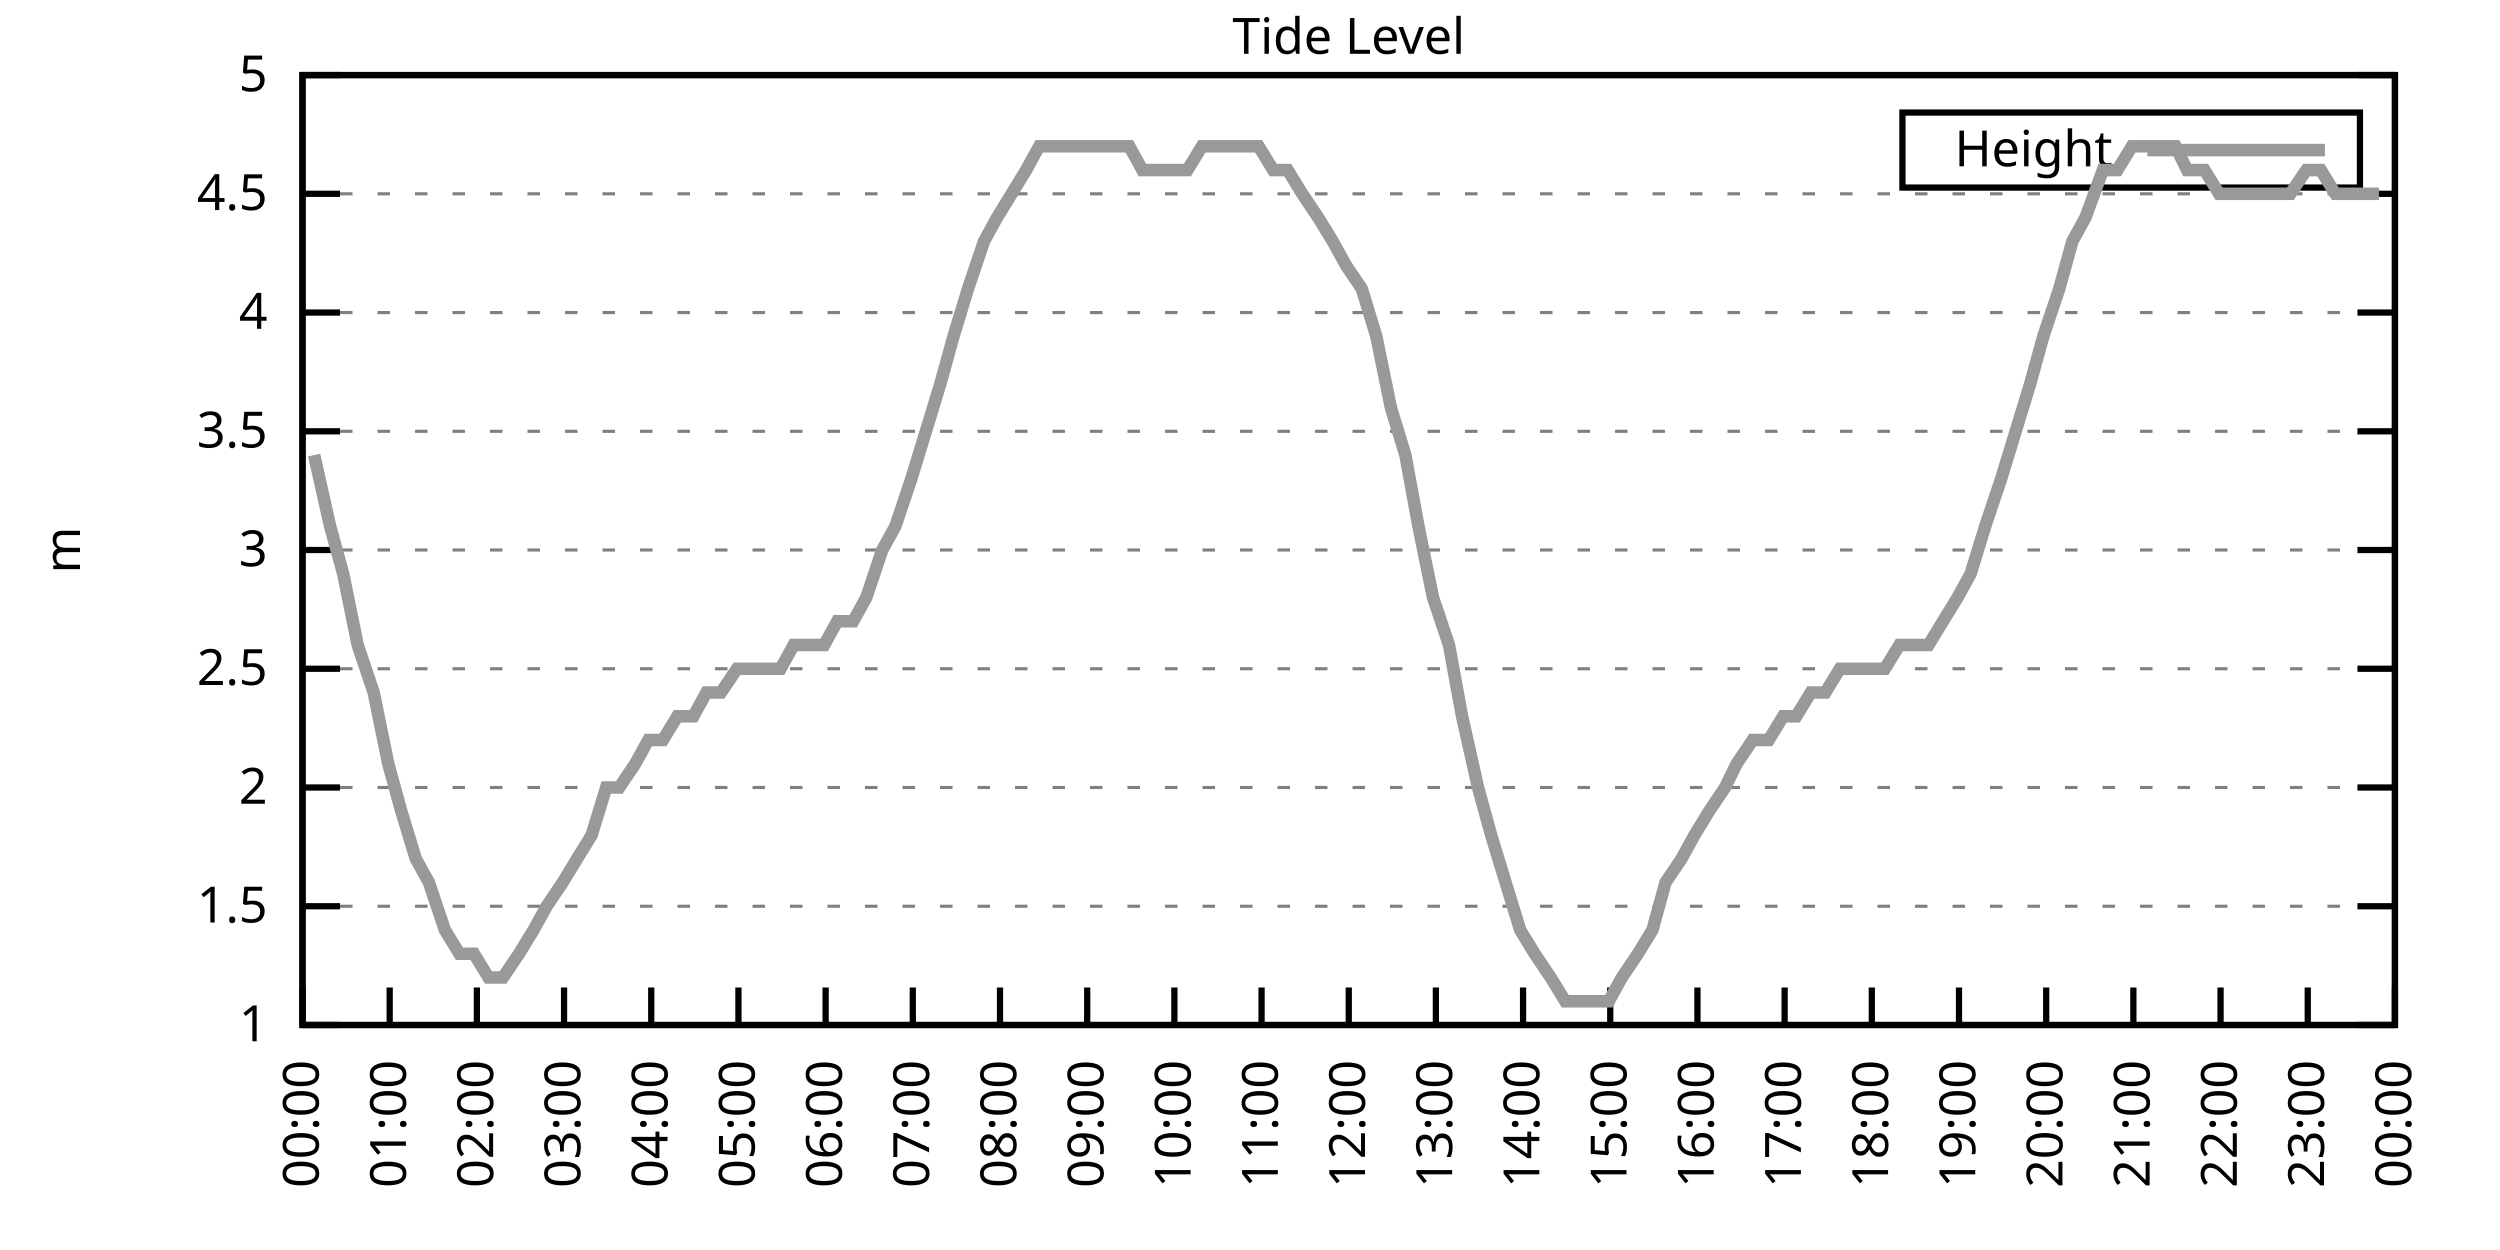
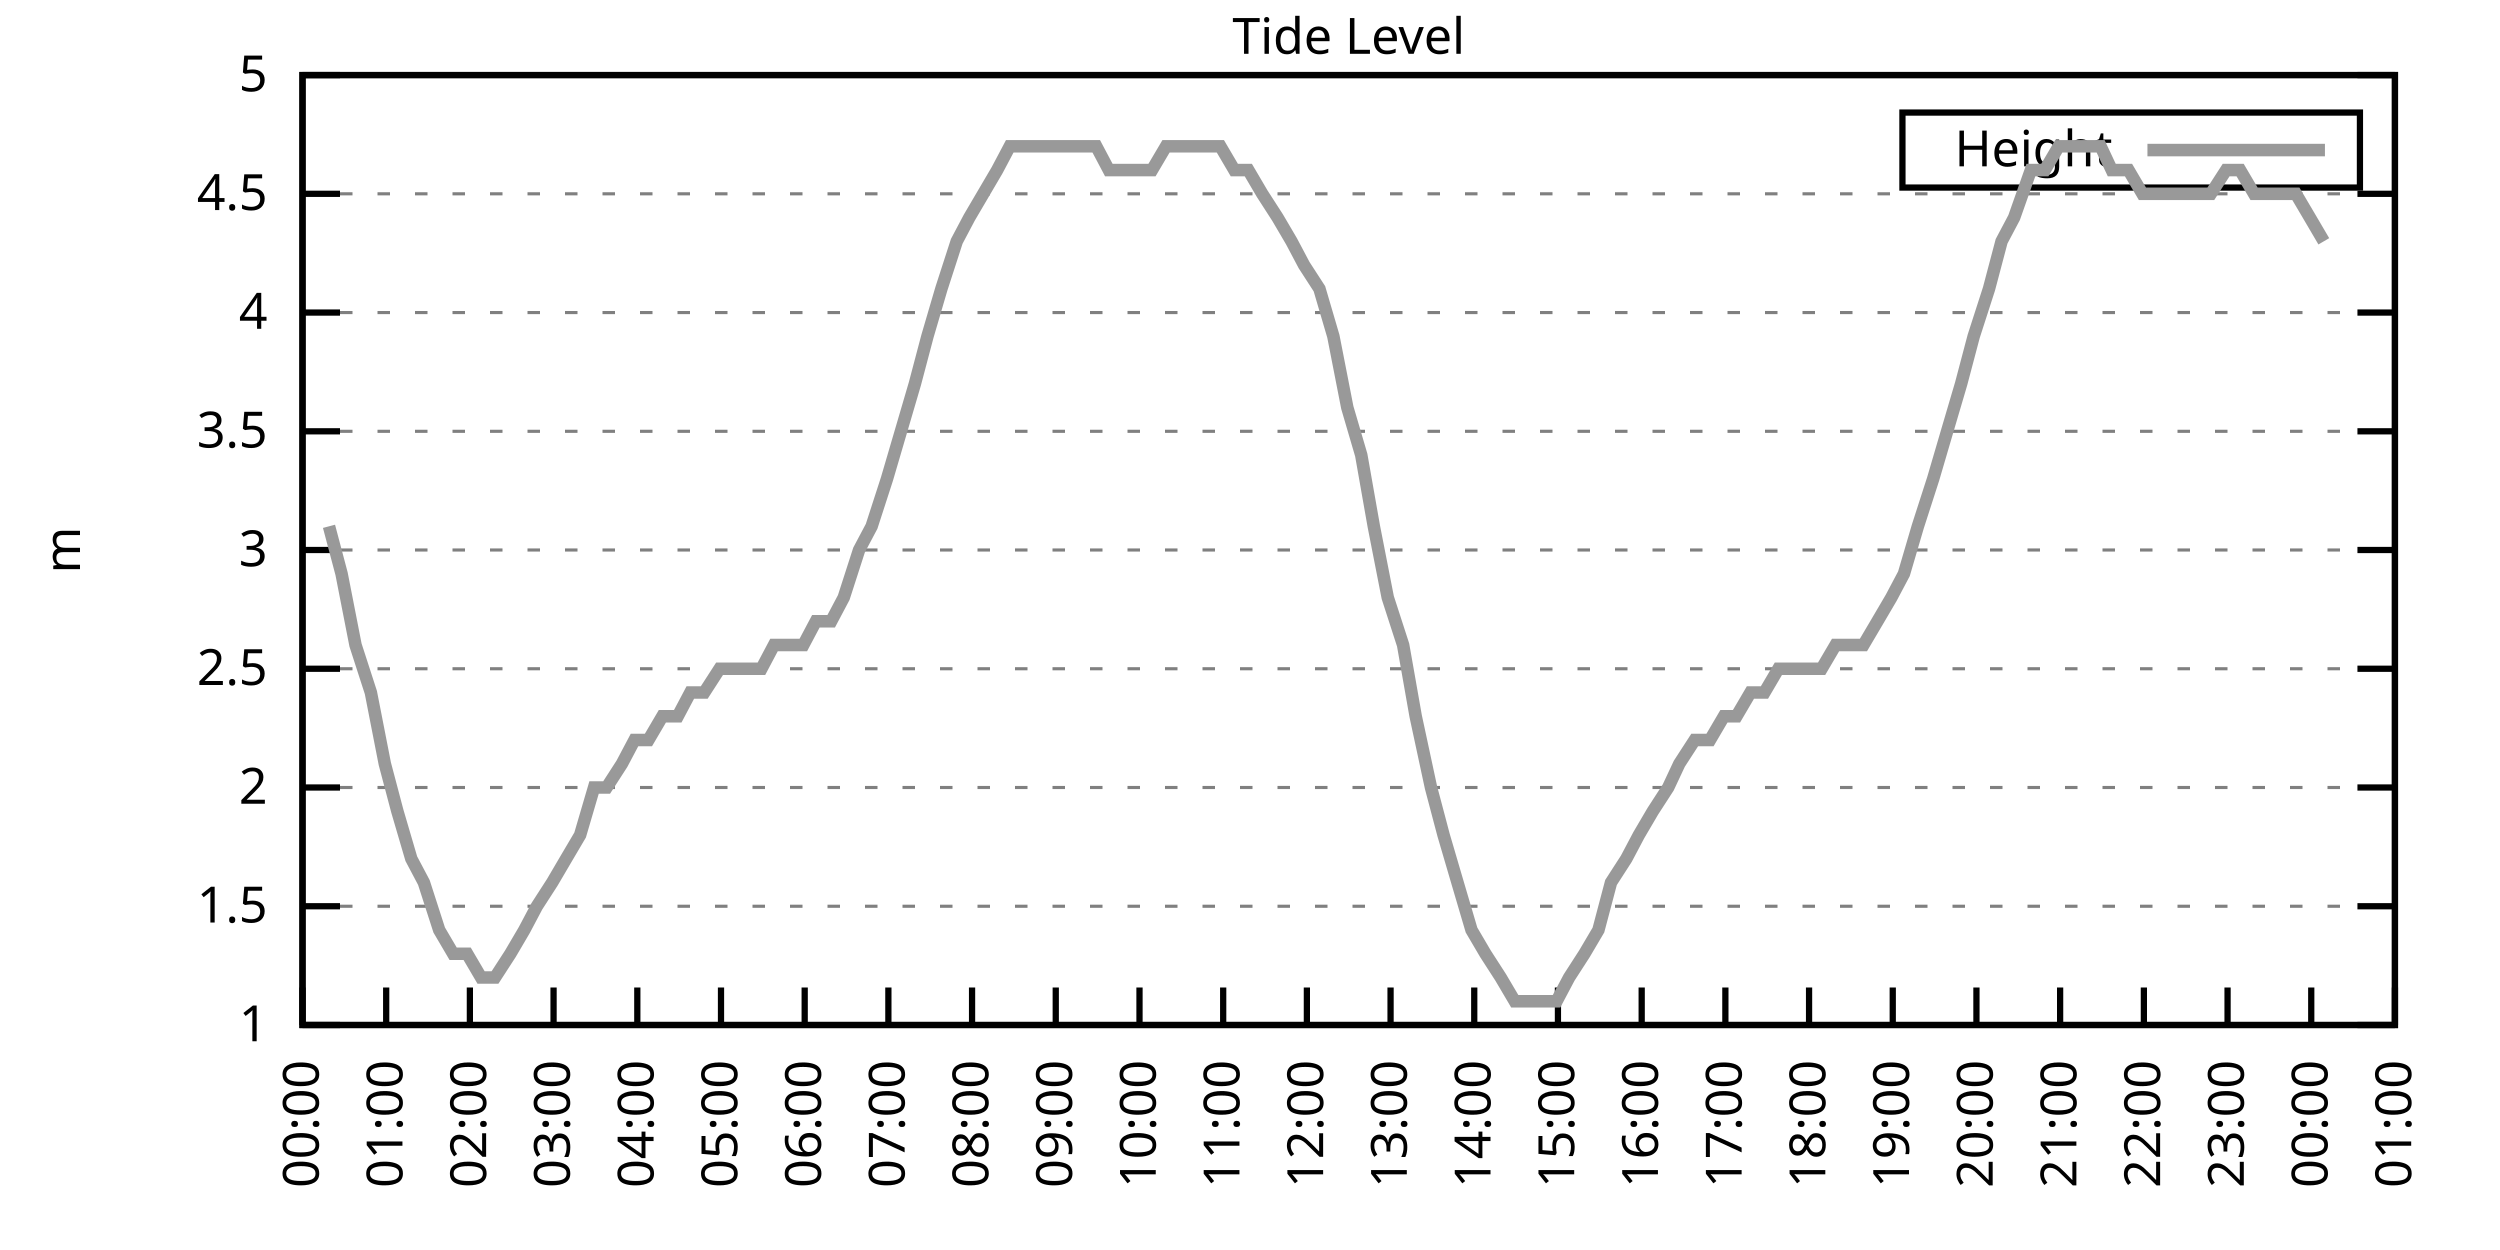
<svg xmlns="http://www.w3.org/2000/svg" xmlns:xlink="http://www.w3.org/1999/xlink" width="400" height="200" viewBox="0 0 400 200">
  <g id="gnuplot_canvas">
    <rect x="0" y="0" width="400" height="200" fill="none" />
    <defs>
      <circle id="gpDot" r="0.5" stroke-width="0.5" stroke="currentColor" />
      <path id="gpPt0" stroke-width="0.333" stroke="currentColor" d="M-1,0 h2 M0,-1 v2" />
      <path id="gpPt1" stroke-width="0.333" stroke="currentColor" d="M-1,-1 L1,1 M1,-1 L-1,1" />
      <path id="gpPt2" stroke-width="0.333" stroke="currentColor" d="M-1,0 L1,0 M0,-1 L0,1 M-1,-1 L1,1 M-1,1 L1,-1" />
      <rect id="gpPt3" stroke-width="0.333" stroke="currentColor" x="-1" y="-1" width="2" height="2" />
      <rect id="gpPt4" stroke-width="0.333" stroke="currentColor" fill="currentColor" x="-1" y="-1" width="2" height="2" />
      <circle id="gpPt5" stroke-width="0.333" stroke="currentColor" cx="0" cy="0" r="1" />
      <use xlink:href="#gpPt5" id="gpPt6" fill="currentColor" stroke="none" />
      <path id="gpPt7" stroke-width="0.333" stroke="currentColor" d="M0,-1.33 L-1.33,0.67 L1.33,0.67 z" />
      <use xlink:href="#gpPt7" id="gpPt8" fill="currentColor" stroke="none" />
      <use xlink:href="#gpPt7" id="gpPt9" stroke="currentColor" transform="rotate(180)" />
      <use xlink:href="#gpPt9" id="gpPt10" fill="currentColor" stroke="none" />
      <use xlink:href="#gpPt3" id="gpPt11" stroke="currentColor" transform="rotate(45)" />
      <use xlink:href="#gpPt11" id="gpPt12" fill="currentColor" stroke="none" />
      <path id="gpPt13" stroke-width="0.333" stroke="currentColor" d="M0,1.330 L1.265,0.411 L0.782,-1.067 L-0.782,-1.076 L-1.265,0.411 z" />
      <use xlink:href="#gpPt13" id="gpPt14" fill="currentColor" stroke="none" />
      <filter id="textbox" filterUnits="objectBoundingBox" x="0" y="0" height="1" width="1">
        <feFlood flood-color="white" flood-opacity="1" result="bgnd" />
        <feComposite in="SourceGraphic" in2="bgnd" operator="atop" />
      </filter>
      <filter id="greybox" filterUnits="objectBoundingBox" x="0" y="0" height="1" width="1">
        <feFlood flood-color="lightgrey" flood-opacity="1" result="grey" />
        <feComposite in="SourceGraphic" in2="grey" operator="atop" />
      </filter>
    </defs>
    <g fill="none" color="white" stroke="currentColor" stroke-width="1.00" stroke-linecap="butt" stroke-linejoin="miter">
</g>
    <g fill="none" color="black" stroke="currentColor" stroke-width="1.00" stroke-linecap="butt" stroke-linejoin="miter">
      <g stroke="none" shape-rendering="crispEdges">
        <polygon fill="rgb(255, 255, 255)" points="48.40,164.00 383.18,164.00 383.18,12.02 48.40,12.02 " />
      </g>
    </g>
    <g fill="none" color="black" stroke="currentColor" stroke-width="1.00" stroke-linecap="butt" stroke-linejoin="miter">
</g>
    <g fill="none" color="black" stroke="black" stroke-width="0.50" stroke-linecap="butt" stroke-linejoin="miter">
</g>
    <g fill="none" color="gray" stroke="currentColor" stroke-width="0.50" stroke-linecap="butt" stroke-linejoin="miter">
      <path stroke="gray" stroke-dasharray="2,4" class="gridline" d="M48.40,164.00 L383.19,164.00  " />
    </g>
    <g fill="none" color="gray" stroke="gray" stroke-width="1.00" stroke-linecap="butt" stroke-linejoin="miter">
</g>
    <g fill="none" color="black" stroke="currentColor" stroke-width="1.00" stroke-linecap="butt" stroke-linejoin="miter">
      <path stroke="black" d="M48.40,164.00 L54.40,164.00 M383.19,164.00 L377.19,164.00  " />
      <g transform="translate(42.80,166.60)" stroke="none" fill="black" font-family="Sans" font-size="8.00" text-anchor="end">
        <text>
          <tspan font-family="Sans"> 1</tspan>
        </text>
      </g>
    </g>
    <g fill="none" color="black" stroke="currentColor" stroke-width="1.00" stroke-linecap="butt" stroke-linejoin="miter">
</g>
    <g fill="none" color="black" stroke="black" stroke-width="0.50" stroke-linecap="butt" stroke-linejoin="miter">
</g>
    <g fill="none" color="gray" stroke="currentColor" stroke-width="0.50" stroke-linecap="butt" stroke-linejoin="miter">
      <path stroke="gray" stroke-dasharray="2,4" class="gridline" d="M48.40,145.00 L383.19,145.00  " />
    </g>
    <g fill="none" color="gray" stroke="gray" stroke-width="1.00" stroke-linecap="butt" stroke-linejoin="miter">
</g>
    <g fill="none" color="black" stroke="currentColor" stroke-width="1.00" stroke-linecap="butt" stroke-linejoin="miter">
      <path stroke="black" d="M48.40,145.00 L54.40,145.00 M383.19,145.00 L377.19,145.00  " />
      <g transform="translate(42.80,147.60)" stroke="none" fill="black" font-family="Sans" font-size="8.00" text-anchor="end">
        <text>
          <tspan font-family="Sans"> 1.5</tspan>
        </text>
      </g>
    </g>
    <g fill="none" color="black" stroke="currentColor" stroke-width="1.00" stroke-linecap="butt" stroke-linejoin="miter">
</g>
    <g fill="none" color="black" stroke="black" stroke-width="0.50" stroke-linecap="butt" stroke-linejoin="miter">
</g>
    <g fill="none" color="gray" stroke="currentColor" stroke-width="0.50" stroke-linecap="butt" stroke-linejoin="miter">
      <path stroke="gray" stroke-dasharray="2,4" class="gridline" d="M48.40,126.00 L383.19,126.00  " />
    </g>
    <g fill="none" color="gray" stroke="gray" stroke-width="1.00" stroke-linecap="butt" stroke-linejoin="miter">
</g>
    <g fill="none" color="black" stroke="currentColor" stroke-width="1.00" stroke-linecap="butt" stroke-linejoin="miter">
      <path stroke="black" d="M48.40,126.00 L54.40,126.00 M383.19,126.00 L377.19,126.00  " />
      <g transform="translate(42.80,128.60)" stroke="none" fill="black" font-family="Sans" font-size="8.00" text-anchor="end">
        <text>
          <tspan font-family="Sans"> 2</tspan>
        </text>
      </g>
    </g>
    <g fill="none" color="black" stroke="currentColor" stroke-width="1.00" stroke-linecap="butt" stroke-linejoin="miter">
</g>
    <g fill="none" color="black" stroke="black" stroke-width="0.50" stroke-linecap="butt" stroke-linejoin="miter">
</g>
    <g fill="none" color="gray" stroke="currentColor" stroke-width="0.50" stroke-linecap="butt" stroke-linejoin="miter">
      <path stroke="gray" stroke-dasharray="2,4" class="gridline" d="M48.40,107.00 L383.19,107.00  " />
    </g>
    <g fill="none" color="gray" stroke="gray" stroke-width="1.00" stroke-linecap="butt" stroke-linejoin="miter">
</g>
    <g fill="none" color="black" stroke="currentColor" stroke-width="1.00" stroke-linecap="butt" stroke-linejoin="miter">
      <path stroke="black" d="M48.40,107.00 L54.40,107.00 M383.19,107.00 L377.19,107.00  " />
      <g transform="translate(42.80,109.60)" stroke="none" fill="black" font-family="Sans" font-size="8.00" text-anchor="end">
        <text>
          <tspan font-family="Sans"> 2.5</tspan>
        </text>
      </g>
    </g>
    <g fill="none" color="black" stroke="currentColor" stroke-width="1.00" stroke-linecap="butt" stroke-linejoin="miter">
</g>
    <g fill="none" color="black" stroke="black" stroke-width="0.50" stroke-linecap="butt" stroke-linejoin="miter">
</g>
    <g fill="none" color="gray" stroke="currentColor" stroke-width="0.50" stroke-linecap="butt" stroke-linejoin="miter">
      <path stroke="gray" stroke-dasharray="2,4" class="gridline" d="M48.40,88.00 L383.19,88.00  " />
    </g>
    <g fill="none" color="gray" stroke="gray" stroke-width="1.00" stroke-linecap="butt" stroke-linejoin="miter">
</g>
    <g fill="none" color="black" stroke="currentColor" stroke-width="1.00" stroke-linecap="butt" stroke-linejoin="miter">
      <path stroke="black" d="M48.40,88.00 L54.40,88.00 M383.19,88.00 L377.19,88.00  " />
      <g transform="translate(42.80,90.60)" stroke="none" fill="black" font-family="Sans" font-size="8.00" text-anchor="end">
        <text>
          <tspan font-family="Sans"> 3</tspan>
        </text>
      </g>
    </g>
    <g fill="none" color="black" stroke="currentColor" stroke-width="1.00" stroke-linecap="butt" stroke-linejoin="miter">
</g>
    <g fill="none" color="black" stroke="black" stroke-width="0.50" stroke-linecap="butt" stroke-linejoin="miter">
</g>
    <g fill="none" color="gray" stroke="currentColor" stroke-width="0.50" stroke-linecap="butt" stroke-linejoin="miter">
      <path stroke="gray" stroke-dasharray="2,4" class="gridline" d="M48.40,69.01 L383.19,69.01  " />
    </g>
    <g fill="none" color="gray" stroke="gray" stroke-width="1.00" stroke-linecap="butt" stroke-linejoin="miter">
</g>
    <g fill="none" color="black" stroke="currentColor" stroke-width="1.00" stroke-linecap="butt" stroke-linejoin="miter">
      <path stroke="black" d="M48.40,69.01 L54.40,69.01 M383.19,69.01 L377.19,69.01  " />
      <g transform="translate(42.80,71.61)" stroke="none" fill="black" font-family="Sans" font-size="8.00" text-anchor="end">
        <text>
          <tspan font-family="Sans"> 3.5</tspan>
        </text>
      </g>
    </g>
    <g fill="none" color="black" stroke="currentColor" stroke-width="1.00" stroke-linecap="butt" stroke-linejoin="miter">
</g>
    <g fill="none" color="black" stroke="black" stroke-width="0.50" stroke-linecap="butt" stroke-linejoin="miter">
</g>
    <g fill="none" color="gray" stroke="currentColor" stroke-width="0.50" stroke-linecap="butt" stroke-linejoin="miter">
      <path stroke="gray" stroke-dasharray="2,4" class="gridline" d="M48.40,50.01 L383.19,50.01  " />
    </g>
    <g fill="none" color="gray" stroke="gray" stroke-width="1.00" stroke-linecap="butt" stroke-linejoin="miter">
</g>
    <g fill="none" color="black" stroke="currentColor" stroke-width="1.00" stroke-linecap="butt" stroke-linejoin="miter">
      <path stroke="black" d="M48.40,50.01 L54.40,50.01 M383.19,50.01 L377.19,50.01  " />
      <g transform="translate(42.80,52.61)" stroke="none" fill="black" font-family="Sans" font-size="8.00" text-anchor="end">
        <text>
          <tspan font-family="Sans"> 4</tspan>
        </text>
      </g>
    </g>
    <g fill="none" color="black" stroke="currentColor" stroke-width="1.00" stroke-linecap="butt" stroke-linejoin="miter">
</g>
    <g fill="none" color="black" stroke="black" stroke-width="0.50" stroke-linecap="butt" stroke-linejoin="miter">
</g>
    <g fill="none" color="gray" stroke="currentColor" stroke-width="0.50" stroke-linecap="butt" stroke-linejoin="miter">
      <path stroke="gray" stroke-dasharray="2,4" class="gridline" d="M48.40,31.01 L383.19,31.01  " />
    </g>
    <g fill="none" color="gray" stroke="gray" stroke-width="1.00" stroke-linecap="butt" stroke-linejoin="miter">
</g>
    <g fill="none" color="black" stroke="currentColor" stroke-width="1.00" stroke-linecap="butt" stroke-linejoin="miter">
      <path stroke="black" d="M48.40,31.01 L54.40,31.01 M383.19,31.01 L377.19,31.01  " />
      <g transform="translate(42.80,33.61)" stroke="none" fill="black" font-family="Sans" font-size="8.00" text-anchor="end">
        <text>
          <tspan font-family="Sans"> 4.5</tspan>
        </text>
      </g>
    </g>
    <g fill="none" color="black" stroke="currentColor" stroke-width="1.00" stroke-linecap="butt" stroke-linejoin="miter">
</g>
    <g fill="none" color="black" stroke="black" stroke-width="0.50" stroke-linecap="butt" stroke-linejoin="miter">
</g>
    <g fill="none" color="gray" stroke="currentColor" stroke-width="0.50" stroke-linecap="butt" stroke-linejoin="miter">
      <path stroke="gray" stroke-dasharray="2,4" class="gridline" d="M48.40,12.01 L383.19,12.01  " />
    </g>
    <g fill="none" color="gray" stroke="gray" stroke-width="1.00" stroke-linecap="butt" stroke-linejoin="miter">
</g>
    <g fill="none" color="black" stroke="currentColor" stroke-width="1.00" stroke-linecap="butt" stroke-linejoin="miter">
      <path stroke="black" d="M48.40,12.01 L54.40,12.01 M383.19,12.01 L377.19,12.01  " />
      <g transform="translate(42.80,14.61)" stroke="none" fill="black" font-family="Sans" font-size="8.00" text-anchor="end">
        <text>
          <tspan font-family="Sans"> 5</tspan>
        </text>
      </g>
    </g>
    <g fill="none" color="black" stroke="currentColor" stroke-width="1.00" stroke-linecap="butt" stroke-linejoin="miter">
      <path stroke="black" d="M48.40,164.00 L48.40,158.00  " />
      <g transform="translate(51.00,169.60) rotate(270.00)" stroke="none" fill="black" font-family="Sans" font-size="8.00" text-anchor="end">
        <text>
          <tspan font-family="Sans">00:00</tspan>
        </text>
      </g>
    </g>
    <g fill="none" color="black" stroke="currentColor" stroke-width="1.00" stroke-linecap="butt" stroke-linejoin="miter">
-       <path stroke="black" d="M62.35,164.00 L62.35,158.00  " />
-       <g transform="translate(64.95,169.60) rotate(270.00)" stroke="none" fill="black" font-family="Sans" font-size="8.00" text-anchor="end">
+       <path stroke="black" d="M61.79,164.00 L61.79,158.00  " />
+       <g transform="translate(64.39,169.60) rotate(270.00)" stroke="none" fill="black" font-family="Sans" font-size="8.00" text-anchor="end">
        <text>
          <tspan font-family="Sans">01:00</tspan>
        </text>
      </g>
    </g>
    <g fill="none" color="black" stroke="currentColor" stroke-width="1.00" stroke-linecap="butt" stroke-linejoin="miter">
-       <path stroke="black" d="M76.30,164.00 L76.30,158.00  " />
-       <g transform="translate(78.90,169.60) rotate(270.00)" stroke="none" fill="black" font-family="Sans" font-size="8.00" text-anchor="end">
+       <path stroke="black" d="M75.18,164.00 L75.18,158.00  " />
+       <g transform="translate(77.78,169.60) rotate(270.00)" stroke="none" fill="black" font-family="Sans" font-size="8.00" text-anchor="end">
        <text>
          <tspan font-family="Sans">02:00</tspan>
        </text>
      </g>
    </g>
    <g fill="none" color="black" stroke="currentColor" stroke-width="1.00" stroke-linecap="butt" stroke-linejoin="miter">
-       <path stroke="black" d="M90.25,164.00 L90.25,158.00  " />
-       <g transform="translate(92.85,169.60) rotate(270.00)" stroke="none" fill="black" font-family="Sans" font-size="8.00" text-anchor="end">
+       <path stroke="black" d="M88.57,164.00 L88.57,158.00  " />
+       <g transform="translate(91.17,169.60) rotate(270.00)" stroke="none" fill="black" font-family="Sans" font-size="8.00" text-anchor="end">
        <text>
          <tspan font-family="Sans">03:00</tspan>
        </text>
      </g>
    </g>
    <g fill="none" color="black" stroke="currentColor" stroke-width="1.00" stroke-linecap="butt" stroke-linejoin="miter">
-       <path stroke="black" d="M104.20,164.00 L104.20,158.00  " />
-       <g transform="translate(106.80,169.60) rotate(270.00)" stroke="none" fill="black" font-family="Sans" font-size="8.00" text-anchor="end">
+       <path stroke="black" d="M101.97,164.00 L101.97,158.00  " />
+       <g transform="translate(104.57,169.60) rotate(270.00)" stroke="none" fill="black" font-family="Sans" font-size="8.00" text-anchor="end">
        <text>
          <tspan font-family="Sans">04:00</tspan>
        </text>
      </g>
    </g>
    <g fill="none" color="black" stroke="currentColor" stroke-width="1.00" stroke-linecap="butt" stroke-linejoin="miter">
-       <path stroke="black" d="M118.15,164.00 L118.15,158.00  " />
-       <g transform="translate(120.75,169.60) rotate(270.00)" stroke="none" fill="black" font-family="Sans" font-size="8.00" text-anchor="end">
+       <path stroke="black" d="M115.36,164.00 L115.36,158.00  " />
+       <g transform="translate(117.96,169.60) rotate(270.00)" stroke="none" fill="black" font-family="Sans" font-size="8.00" text-anchor="end">
        <text>
          <tspan font-family="Sans">05:00</tspan>
        </text>
      </g>
    </g>
    <g fill="none" color="black" stroke="currentColor" stroke-width="1.00" stroke-linecap="butt" stroke-linejoin="miter">
-       <path stroke="black" d="M132.10,164.00 L132.10,158.00  " />
-       <g transform="translate(134.70,169.60) rotate(270.00)" stroke="none" fill="black" font-family="Sans" font-size="8.00" text-anchor="end">
+       <path stroke="black" d="M128.75,164.00 L128.75,158.00  " />
+       <g transform="translate(131.35,169.60) rotate(270.00)" stroke="none" fill="black" font-family="Sans" font-size="8.00" text-anchor="end">
        <text>
          <tspan font-family="Sans">06:00</tspan>
        </text>
      </g>
    </g>
    <g fill="none" color="black" stroke="currentColor" stroke-width="1.00" stroke-linecap="butt" stroke-linejoin="miter">
-       <path stroke="black" d="M146.05,164.00 L146.05,158.00  " />
-       <g transform="translate(148.65,169.60) rotate(270.00)" stroke="none" fill="black" font-family="Sans" font-size="8.00" text-anchor="end">
+       <path stroke="black" d="M142.14,164.00 L142.14,158.00  " />
+       <g transform="translate(144.74,169.60) rotate(270.00)" stroke="none" fill="black" font-family="Sans" font-size="8.00" text-anchor="end">
        <text>
          <tspan font-family="Sans">07:00</tspan>
        </text>
      </g>
    </g>
    <g fill="none" color="black" stroke="currentColor" stroke-width="1.00" stroke-linecap="butt" stroke-linejoin="miter">
-       <path stroke="black" d="M160.00,164.00 L160.00,158.00  " />
-       <g transform="translate(162.60,169.60) rotate(270.00)" stroke="none" fill="black" font-family="Sans" font-size="8.00" text-anchor="end">
+       <path stroke="black" d="M155.53,164.00 L155.53,158.00  " />
+       <g transform="translate(158.13,169.60) rotate(270.00)" stroke="none" fill="black" font-family="Sans" font-size="8.00" text-anchor="end">
        <text>
          <tspan font-family="Sans">08:00</tspan>
        </text>
      </g>
    </g>
    <g fill="none" color="black" stroke="currentColor" stroke-width="1.00" stroke-linecap="butt" stroke-linejoin="miter">
-       <path stroke="black" d="M173.95,164.00 L173.95,158.00  " />
-       <g transform="translate(176.55,169.60) rotate(270.00)" stroke="none" fill="black" font-family="Sans" font-size="8.00" text-anchor="end">
+       <path stroke="black" d="M168.92,164.00 L168.92,158.00  " />
+       <g transform="translate(171.52,169.60) rotate(270.00)" stroke="none" fill="black" font-family="Sans" font-size="8.00" text-anchor="end">
        <text>
          <tspan font-family="Sans">09:00</tspan>
        </text>
      </g>
    </g>
    <g fill="none" color="black" stroke="currentColor" stroke-width="1.00" stroke-linecap="butt" stroke-linejoin="miter">
-       <path stroke="black" d="M187.90,164.00 L187.90,158.00  " />
-       <g transform="translate(190.50,169.60) rotate(270.00)" stroke="none" fill="black" font-family="Sans" font-size="8.00" text-anchor="end">
+       <path stroke="black" d="M182.32,164.00 L182.32,158.00  " />
+       <g transform="translate(184.92,169.60) rotate(270.00)" stroke="none" fill="black" font-family="Sans" font-size="8.00" text-anchor="end">
        <text>
          <tspan font-family="Sans">10:00</tspan>
        </text>
      </g>
    </g>
    <g fill="none" color="black" stroke="currentColor" stroke-width="1.00" stroke-linecap="butt" stroke-linejoin="miter">
-       <path stroke="black" d="M201.85,164.00 L201.85,158.00  " />
-       <g transform="translate(204.45,169.60) rotate(270.00)" stroke="none" fill="black" font-family="Sans" font-size="8.00" text-anchor="end">
+       <path stroke="black" d="M195.71,164.00 L195.71,158.00  " />
+       <g transform="translate(198.31,169.60) rotate(270.00)" stroke="none" fill="black" font-family="Sans" font-size="8.00" text-anchor="end">
        <text>
          <tspan font-family="Sans">11:00</tspan>
        </text>
      </g>
    </g>
    <g fill="none" color="black" stroke="currentColor" stroke-width="1.00" stroke-linecap="butt" stroke-linejoin="miter">
-       <path stroke="black" d="M215.80,164.00 L215.80,158.00  " />
-       <g transform="translate(218.40,169.60) rotate(270.00)" stroke="none" fill="black" font-family="Sans" font-size="8.00" text-anchor="end">
+       <path stroke="black" d="M209.10,164.00 L209.10,158.00  " />
+       <g transform="translate(211.70,169.60) rotate(270.00)" stroke="none" fill="black" font-family="Sans" font-size="8.00" text-anchor="end">
        <text>
          <tspan font-family="Sans">12:00</tspan>
        </text>
      </g>
    </g>
    <g fill="none" color="black" stroke="currentColor" stroke-width="1.00" stroke-linecap="butt" stroke-linejoin="miter">
-       <path stroke="black" d="M229.74,164.00 L229.74,158.00  " />
-       <g transform="translate(232.34,169.60) rotate(270.00)" stroke="none" fill="black" font-family="Sans" font-size="8.00" text-anchor="end">
+       <path stroke="black" d="M222.49,164.00 L222.49,158.00  " />
+       <g transform="translate(225.09,169.60) rotate(270.00)" stroke="none" fill="black" font-family="Sans" font-size="8.00" text-anchor="end">
        <text>
          <tspan font-family="Sans">13:00</tspan>
        </text>
      </g>
    </g>
    <g fill="none" color="black" stroke="currentColor" stroke-width="1.00" stroke-linecap="butt" stroke-linejoin="miter">
-       <path stroke="black" d="M243.69,164.00 L243.69,158.00  " />
-       <g transform="translate(246.29,169.60) rotate(270.00)" stroke="none" fill="black" font-family="Sans" font-size="8.00" text-anchor="end">
+       <path stroke="black" d="M235.88,164.00 L235.88,158.00  " />
+       <g transform="translate(238.48,169.60) rotate(270.00)" stroke="none" fill="black" font-family="Sans" font-size="8.00" text-anchor="end">
        <text>
          <tspan font-family="Sans">14:00</tspan>
        </text>
      </g>
    </g>
    <g fill="none" color="black" stroke="currentColor" stroke-width="1.00" stroke-linecap="butt" stroke-linejoin="miter">
-       <path stroke="black" d="M257.64,164.00 L257.64,158.00  " />
-       <g transform="translate(260.24,169.60) rotate(270.00)" stroke="none" fill="black" font-family="Sans" font-size="8.00" text-anchor="end">
+       <path stroke="black" d="M249.27,164.00 L249.27,158.00  " />
+       <g transform="translate(251.87,169.60) rotate(270.00)" stroke="none" fill="black" font-family="Sans" font-size="8.00" text-anchor="end">
        <text>
          <tspan font-family="Sans">15:00</tspan>
        </text>
      </g>
    </g>
    <g fill="none" color="black" stroke="currentColor" stroke-width="1.00" stroke-linecap="butt" stroke-linejoin="miter">
-       <path stroke="black" d="M271.59,164.00 L271.59,158.00  " />
-       <g transform="translate(274.19,169.60) rotate(270.00)" stroke="none" fill="black" font-family="Sans" font-size="8.00" text-anchor="end">
+       <path stroke="black" d="M262.67,164.00 L262.67,158.00  " />
+       <g transform="translate(265.27,169.60) rotate(270.00)" stroke="none" fill="black" font-family="Sans" font-size="8.00" text-anchor="end">
        <text>
          <tspan font-family="Sans">16:00</tspan>
        </text>
      </g>
    </g>
    <g fill="none" color="black" stroke="currentColor" stroke-width="1.00" stroke-linecap="butt" stroke-linejoin="miter">
-       <path stroke="black" d="M285.54,164.00 L285.54,158.00  " />
-       <g transform="translate(288.14,169.60) rotate(270.00)" stroke="none" fill="black" font-family="Sans" font-size="8.00" text-anchor="end">
+       <path stroke="black" d="M276.06,164.00 L276.06,158.00  " />
+       <g transform="translate(278.66,169.60) rotate(270.00)" stroke="none" fill="black" font-family="Sans" font-size="8.00" text-anchor="end">
        <text>
          <tspan font-family="Sans">17:00</tspan>
        </text>
      </g>
    </g>
    <g fill="none" color="black" stroke="currentColor" stroke-width="1.00" stroke-linecap="butt" stroke-linejoin="miter">
-       <path stroke="black" d="M299.49,164.00 L299.49,158.00  " />
-       <g transform="translate(302.09,169.60) rotate(270.00)" stroke="none" fill="black" font-family="Sans" font-size="8.00" text-anchor="end">
+       <path stroke="black" d="M289.45,164.00 L289.45,158.00  " />
+       <g transform="translate(292.05,169.60) rotate(270.00)" stroke="none" fill="black" font-family="Sans" font-size="8.00" text-anchor="end">
        <text>
          <tspan font-family="Sans">18:00</tspan>
        </text>
      </g>
    </g>
    <g fill="none" color="black" stroke="currentColor" stroke-width="1.00" stroke-linecap="butt" stroke-linejoin="miter">
-       <path stroke="black" d="M313.44,164.00 L313.44,158.00  " />
-       <g transform="translate(316.04,169.60) rotate(270.00)" stroke="none" fill="black" font-family="Sans" font-size="8.00" text-anchor="end">
+       <path stroke="black" d="M302.84,164.00 L302.84,158.00  " />
+       <g transform="translate(305.44,169.60) rotate(270.00)" stroke="none" fill="black" font-family="Sans" font-size="8.00" text-anchor="end">
        <text>
          <tspan font-family="Sans">19:00</tspan>
        </text>
      </g>
    </g>
    <g fill="none" color="black" stroke="currentColor" stroke-width="1.00" stroke-linecap="butt" stroke-linejoin="miter">
-       <path stroke="black" d="M327.39,164.00 L327.39,158.00  " />
-       <g transform="translate(329.99,169.60) rotate(270.00)" stroke="none" fill="black" font-family="Sans" font-size="8.00" text-anchor="end">
+       <path stroke="black" d="M316.23,164.00 L316.23,158.00  " />
+       <g transform="translate(318.83,169.60) rotate(270.00)" stroke="none" fill="black" font-family="Sans" font-size="8.00" text-anchor="end">
        <text>
          <tspan font-family="Sans">20:00</tspan>
        </text>
      </g>
    </g>
    <g fill="none" color="black" stroke="currentColor" stroke-width="1.00" stroke-linecap="butt" stroke-linejoin="miter">
-       <path stroke="black" d="M341.34,164.00 L341.34,158.00  " />
-       <g transform="translate(343.94,169.60) rotate(270.00)" stroke="none" fill="black" font-family="Sans" font-size="8.00" text-anchor="end">
+       <path stroke="black" d="M329.62,164.00 L329.62,158.00  " />
+       <g transform="translate(332.22,169.60) rotate(270.00)" stroke="none" fill="black" font-family="Sans" font-size="8.00" text-anchor="end">
        <text>
          <tspan font-family="Sans">21:00</tspan>
        </text>
      </g>
    </g>
    <g fill="none" color="black" stroke="currentColor" stroke-width="1.00" stroke-linecap="butt" stroke-linejoin="miter">
-       <path stroke="black" d="M355.29,164.00 L355.29,158.00  " />
-       <g transform="translate(357.89,169.60) rotate(270.00)" stroke="none" fill="black" font-family="Sans" font-size="8.00" text-anchor="end">
+       <path stroke="black" d="M343.02,164.00 L343.02,158.00  " />
+       <g transform="translate(345.62,169.60) rotate(270.00)" stroke="none" fill="black" font-family="Sans" font-size="8.00" text-anchor="end">
        <text>
          <tspan font-family="Sans">22:00</tspan>
        </text>
      </g>
    </g>
    <g fill="none" color="black" stroke="currentColor" stroke-width="1.00" stroke-linecap="butt" stroke-linejoin="miter">
-       <path stroke="black" d="M369.24,164.00 L369.24,158.00  " />
-       <g transform="translate(371.84,169.60) rotate(270.00)" stroke="none" fill="black" font-family="Sans" font-size="8.00" text-anchor="end">
+       <path stroke="black" d="M356.41,164.00 L356.41,158.00  " />
+       <g transform="translate(359.01,169.60) rotate(270.00)" stroke="none" fill="black" font-family="Sans" font-size="8.00" text-anchor="end">
        <text>
          <tspan font-family="Sans">23:00</tspan>
+         </text>
+       </g>
+     </g>
+     <g fill="none" color="black" stroke="currentColor" stroke-width="1.00" stroke-linecap="butt" stroke-linejoin="miter">
+       <path stroke="black" d="M369.80,164.00 L369.80,158.00  " />
+       <g transform="translate(372.40,169.60) rotate(270.00)" stroke="none" fill="black" font-family="Sans" font-size="8.00" text-anchor="end">
+         <text>
+           <tspan font-family="Sans">00:00</tspan>
        </text>
      </g>
    </g>
    <g fill="none" color="black" stroke="currentColor" stroke-width="1.00" stroke-linecap="butt" stroke-linejoin="miter">
      <path stroke="black" d="M383.19,164.00 L383.19,158.00  " />
      <g transform="translate(385.79,169.60) rotate(270.00)" stroke="none" fill="black" font-family="Sans" font-size="8.00" text-anchor="end">
        <text>
-           <tspan font-family="Sans">00:00</tspan>
+           <tspan font-family="Sans">01:00</tspan>
        </text>
      </g>
    </g>
    <g fill="none" color="black" stroke="currentColor" stroke-width="1.00" stroke-linecap="butt" stroke-linejoin="miter">
</g>
    <g fill="none" color="black" stroke="currentColor" stroke-width="1.00" stroke-linecap="butt" stroke-linejoin="miter">
      <path stroke="black" d="M48.40,12.01 L48.40,164.00 L383.19,164.00 L383.19,12.01 L48.40,12.01 Z  " />
    </g>
    <g fill="none" color="black" stroke="currentColor" stroke-width="1.00" stroke-linecap="butt" stroke-linejoin="miter">
</g>
    <g fill="none" color="black" stroke="currentColor" stroke-width="1.00" stroke-linecap="butt" stroke-linejoin="miter">
      <path stroke="black" d="M304.39,30.01 L304.39,18.01 L377.59,18.01 L377.59,30.01 L304.39,30.01 Z  " />
    </g>
    <g id="Tide_level_plot_1">
      <g fill="none" color="white" stroke="black" stroke-width="2.00" stroke-linecap="butt" stroke-linejoin="miter">
</g>
      <g fill="none" color="black" stroke="currentColor" stroke-width="2.00" stroke-linecap="butt" stroke-linejoin="miter">
        <g transform="translate(337.99,26.61)" stroke="none" fill="black" font-family="Sans" font-size="8.00" text-anchor="end">
          <text>
            <tspan font-family="Sans">Height</tspan>
          </text>
        </g>
      </g>
      <g fill="none" color="black" stroke="currentColor" stroke-width="2.00" stroke-linecap="butt" stroke-linejoin="miter">
-         <path stroke="rgb(153, 153, 153)" d="M343.59,24.01 L371.99,24.01 M50.26,72.81 L52.82,84.21 L54.91,91.80 L57.23,103.20 L59.79,110.80 L62.12,122.20   L64.21,129.80 L66.53,137.40 L68.63,141.20 L71.18,148.80 L73.51,152.60 L75.83,152.60 L78.16,156.40 L80.48,156.40   L83.04,152.60 L85.37,148.80 L87.46,145.00 L90.02,141.20 L92.34,137.40 L94.67,133.60 L96.99,126.00 L99.08,126.00   L101.64,122.20 L103.73,118.40 L106.06,118.40 L108.38,114.60 L110.94,114.60 L113.03,110.80 L115.36,110.80 L117.92,107.00   L120.24,107.00 L122.33,107.00 L124.89,107.00 L126.98,103.20 L131.87,103.20 L133.96,99.40 L136.51,99.40 L138.61,95.60   L141.16,88.00 L143.26,84.21 L145.81,76.61 L148.14,69.01 L150.46,61.41 L152.56,53.81 L154.88,46.21 L157.44,38.61   L159.53,34.81 L161.86,31.01 L164.18,27.21 L166.27,23.41 L169.06,23.41 L171.16,23.41 L173.71,23.41 L175.57,23.41   L178.13,23.41 L180.69,23.41 L182.78,27.21 L185.11,27.21 L187.66,27.21 L189.99,27.21 L192.31,23.41 L194.41,23.41   L196.96,23.41 L199.06,23.41 L201.38,23.41 L203.71,27.21 L206.03,27.21 L208.36,31.01 L210.91,34.81 L213.24,38.61   L215.33,42.41 L217.89,46.21 L220.21,53.81 L222.54,65.21 L224.86,72.81 L226.95,84.21 L229.28,95.60 L231.84,103.20   L233.93,114.60 L236.49,126.00 L238.58,133.60 L240.90,141.20 L243.23,148.80 L245.55,152.60 L248.11,156.40 L250.44,160.20   L252.53,160.20 L255.09,160.20 L257.41,160.20 L259.50,156.40 L262.06,152.60 L264.39,148.80 L266.48,141.20 L269.04,137.40   L271.13,133.60 L273.45,129.80 L276.01,126.00 L277.87,122.20 L280.43,118.40 L282.99,118.40 L285.31,114.60 L287.40,114.60   L289.73,110.80 L292.05,110.80 L294.38,107.00 L296.70,107.00 L299.03,107.00 L301.58,107.00 L303.91,103.20 L306.00,103.20   L308.56,103.20 L310.88,99.40 L313.21,95.60 L315.30,91.80 L317.63,84.21 L320.18,76.61 L322.51,69.01 L324.83,61.41   L326.93,53.81 L329.48,46.21 L331.58,38.61 L333.67,34.81 L336.46,27.21 L338.78,27.21 L341.11,23.41 L343.43,23.41   L345.53,23.41 L348.08,23.41 L349.94,27.21 L352.73,27.21 L355.06,31.01 L357.38,31.01 L359.48,31.01 L361.80,31.01   L364.36,31.01 L366.45,31.01 L369.01,27.21 L371.33,27.21 L373.66,31.01 L375.75,31.01 L378.31,31.01 L380.63,31.01    " />
+         <path stroke="rgb(153, 153, 153)" d="M343.59,24.01 L371.99,24.01 M52.64,84.21 L54.65,91.80 L56.88,103.20 L59.34,110.80 L61.57,122.20 L63.58,129.80   L65.81,137.40 L67.82,141.20 L70.27,148.80 L72.50,152.60 L74.74,152.60 L76.97,156.40 L79.20,156.40 L81.66,152.60   L83.89,148.80 L85.90,145.00 L88.35,141.20 L90.58,137.40 L92.82,133.60 L95.05,126.00 L97.06,126.00 L99.51,122.20   L101.52,118.40 L103.75,118.40 L105.98,114.60 L108.44,114.60 L110.45,110.80 L112.68,110.80 L115.13,107.00 L117.37,107.00   L119.38,107.00 L121.83,107.00 L123.84,103.20 L128.53,103.20 L130.54,99.40 L132.99,99.40 L135.00,95.60 L137.45,88.00   L139.46,84.21 L141.92,76.61 L144.15,69.01 L146.38,61.41 L148.39,53.81 L150.62,46.21 L153.08,38.61 L155.09,34.81   L157.32,31.01 L159.55,27.21 L161.56,23.41 L164.24,23.41 L166.25,23.41 L168.70,23.41 L170.49,23.41 L172.94,23.41   L175.40,23.41 L177.41,27.21 L179.64,27.21 L182.09,27.21 L184.32,27.21 L186.56,23.41 L188.57,23.41 L191.02,23.41   L193.03,23.41 L195.26,23.41 L197.49,27.21 L199.73,27.21 L201.96,31.01 L204.41,34.81 L206.64,38.61 L208.65,42.41   L211.11,46.21 L213.34,53.81 L215.57,65.21 L217.80,72.81 L219.81,84.21 L222.04,95.60 L224.50,103.20 L226.51,114.60   L228.96,126.00 L230.97,133.60 L233.20,141.20 L235.44,148.80 L237.67,152.60 L240.12,156.40 L242.36,160.20 L244.36,160.20   L246.82,160.20 L249.05,160.20 L251.06,156.40 L253.51,152.60 L255.75,148.80 L257.76,141.20 L260.21,137.40 L262.22,133.60   L264.45,129.80 L266.91,126.00 L268.69,122.20 L271.15,118.40 L273.60,118.40 L275.83,114.60 L277.84,114.60 L280.07,110.80   L282.31,110.80 L284.54,107.00 L286.77,107.00 L289.00,107.00 L291.46,107.00 L293.69,103.20 L295.70,103.20 L298.15,103.20   L300.39,99.40 L302.62,95.60 L304.63,91.80 L306.86,84.21 L309.31,76.61 L311.54,69.01 L313.78,61.41 L315.79,53.81   L318.24,46.21 L320.25,38.61 L322.26,34.81 L324.94,27.21 L327.17,27.21 L329.40,23.41 L331.63,23.41 L333.64,23.41   L336.10,23.41 L337.88,27.21 L340.56,27.21 L342.79,31.01 L345.02,31.01 L347.03,31.01 L349.26,31.01 L351.72,31.01   L353.73,31.01 L356.18,27.21 L358.42,27.21 L360.65,31.01 L362.66,31.01 L365.11,31.01 L367.34,31.01 L369.58,34.81   L371.81,38.61  " />
      </g>
    </g>
    <g fill="none" color="black" stroke="currentColor" stroke-width="2.00" stroke-linecap="butt" stroke-linejoin="miter">
</g>
    <g fill="none" color="black" stroke="black" stroke-width="1.00" stroke-linecap="butt" stroke-linejoin="miter">
</g>
    <g fill="none" color="black" stroke="currentColor" stroke-width="1.00" stroke-linecap="butt" stroke-linejoin="miter">
      <path stroke="black" d="M48.40,12.01 L48.40,164.00 L383.19,164.00 L383.19,12.01 L48.40,12.01 Z  " />
      <g transform="translate(12.80,88.01) rotate(270.00)" stroke="none" fill="black" font-family="Sans" font-size="8.00" text-anchor="middle">
        <text>
          <tspan font-family="Sans">m</tspan>
        </text>
      </g>
    </g>
    <g fill="none" color="black" stroke="currentColor" stroke-width="1.00" stroke-linecap="butt" stroke-linejoin="miter">
</g>
    <g fill="none" color="black" stroke="currentColor" stroke-width="1.00" stroke-linecap="butt" stroke-linejoin="miter">
      <g transform="translate(215.79,8.61)" stroke="none" fill="black" font-family="Sans" font-size="8.00" text-anchor="middle">
        <text>
          <tspan font-family="Sans">Tide Level</tspan>
        </text>
      </g>
    </g>
    <g fill="none" color="black" stroke="currentColor" stroke-width="1.00" stroke-linecap="butt" stroke-linejoin="miter">
</g>
  </g>
</svg>
